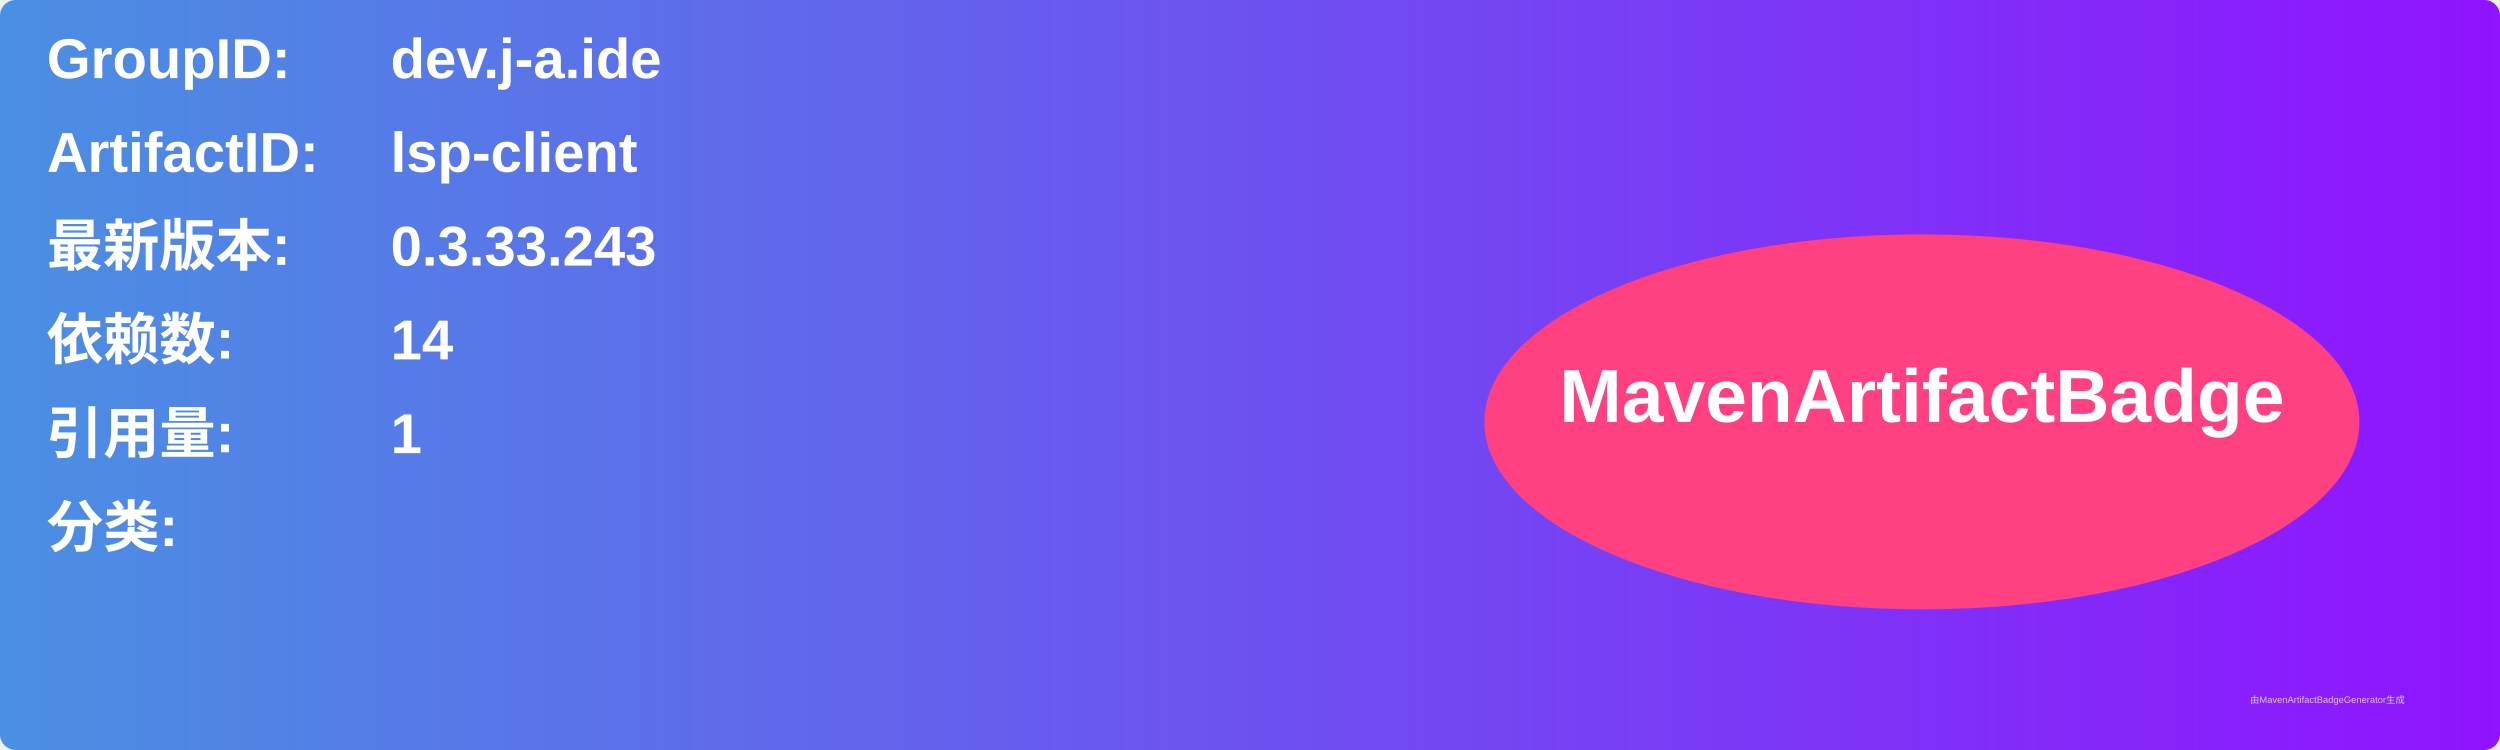
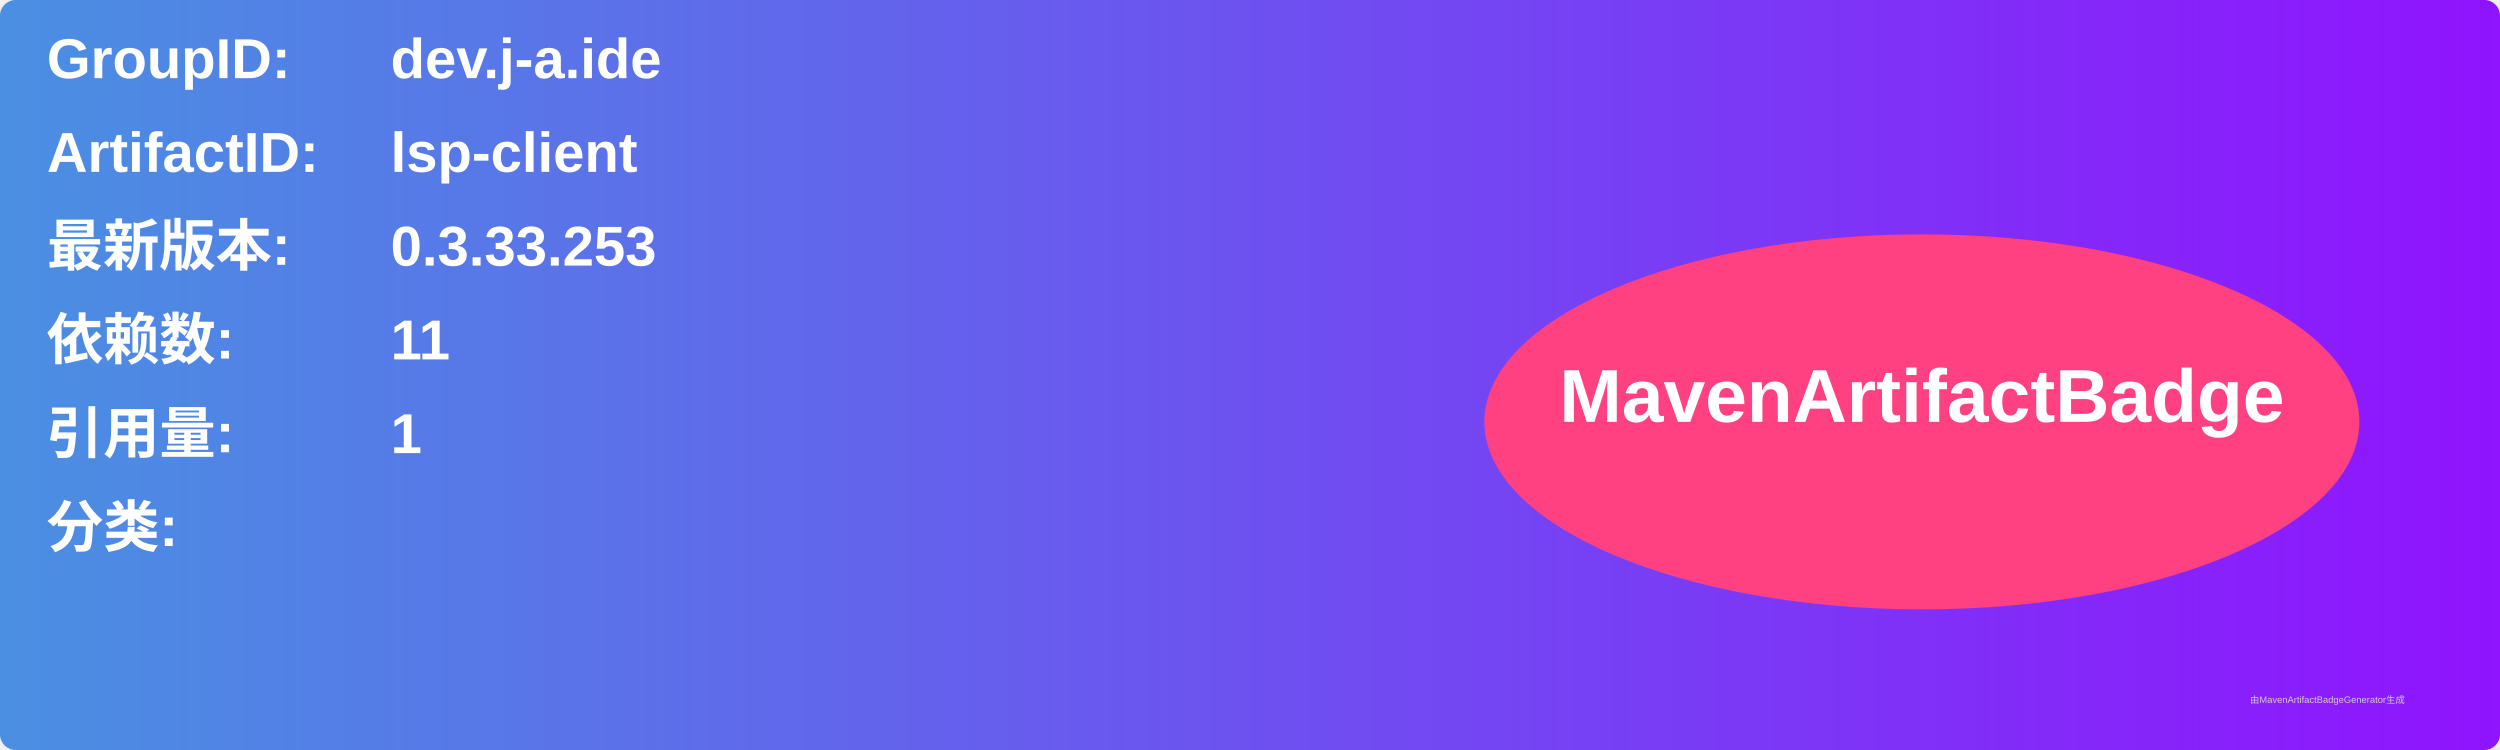
<svg xmlns="http://www.w3.org/2000/svg" width="800" height="240" viewBox="0 0 800 240">
  <linearGradient id="grad" x1="0%" y1="0%" x2="100%" y2="0%">
    <stop offset="0%" stop-color="#4a90e2" />
    <stop offset="100%" stop-color="#9013fe" />
  </linearGradient>
  <rect width="100%" height="100%" rx="5" ry="5" fill="url(#grad)" />
  <g transform="translate(15, 15)">
    <text x="0" y="10" font-family="Arial" font-size="18" fill="white" font-weight="bold" width="260">GroupID:</text>
    <text x="110" y="10" font-family="Arial" font-size="18" fill="white" font-weight="bold" width="460">dev.j-a.ide</text>
    <text x="0" y="40" font-family="Arial" font-size="18" fill="white" font-weight="bold" width="260">ArtifactID:</text>
    <text x="110" y="40" font-family="Arial" font-size="18" fill="white" font-weight="bold" width="460">lsp-client</text>
    <text x="0" y="70" font-family="Arial" font-size="18" fill="white" font-weight="bold">最新版本:</text>
    <text x="110" y="70" font-family="Arial" font-size="18" fill="white" font-weight="bold">
-       <tspan font-weight="bold">0.3.33.243</tspan>
+       <tspan font-weight="bold">0.3.33.253</tspan>
    </text>
    <text x="0" y="100" font-family="Arial" font-size="18" fill="white" font-weight="bold">依赖数: </text>
    <text x="110" y="100" font-family="Arial" font-size="18" fill="white">
-       <tspan font-weight="bold">14</tspan>
+       <tspan font-weight="bold">11</tspan>
    </text>
    <text x="0" y="130" font-family="Arial" font-size="18" fill="white" font-weight="bold">引用量: </text>
    <text x="110" y="130" font-family="Arial" font-size="18" fill="white">
      <tspan font-weight="bold">1</tspan>
    </text>
    <text x="0" y="160" font-family="Arial" font-size="18" fill="white" font-weight="bold">分类:</text>
    <text x="10" y="190" font-family="Arial" font-size="10" fill="white">
      <tspan font-weight="bold" />
    </text>
    <ellipse cx="600" cy="120" rx="140" ry="60" fill="#ff4081" />
    <text x="600" y="120" text-anchor="middle" font-family="Arial" font-size="24" fill="white" font-weight="bold">MavenArtifactBadge</text>
  </g>
  <text x="720" y="225" font-family="Arial" font-size="3" fill="#d0d0d0">由MavenArtifactBadgeGenerator生成</text>
</svg>
